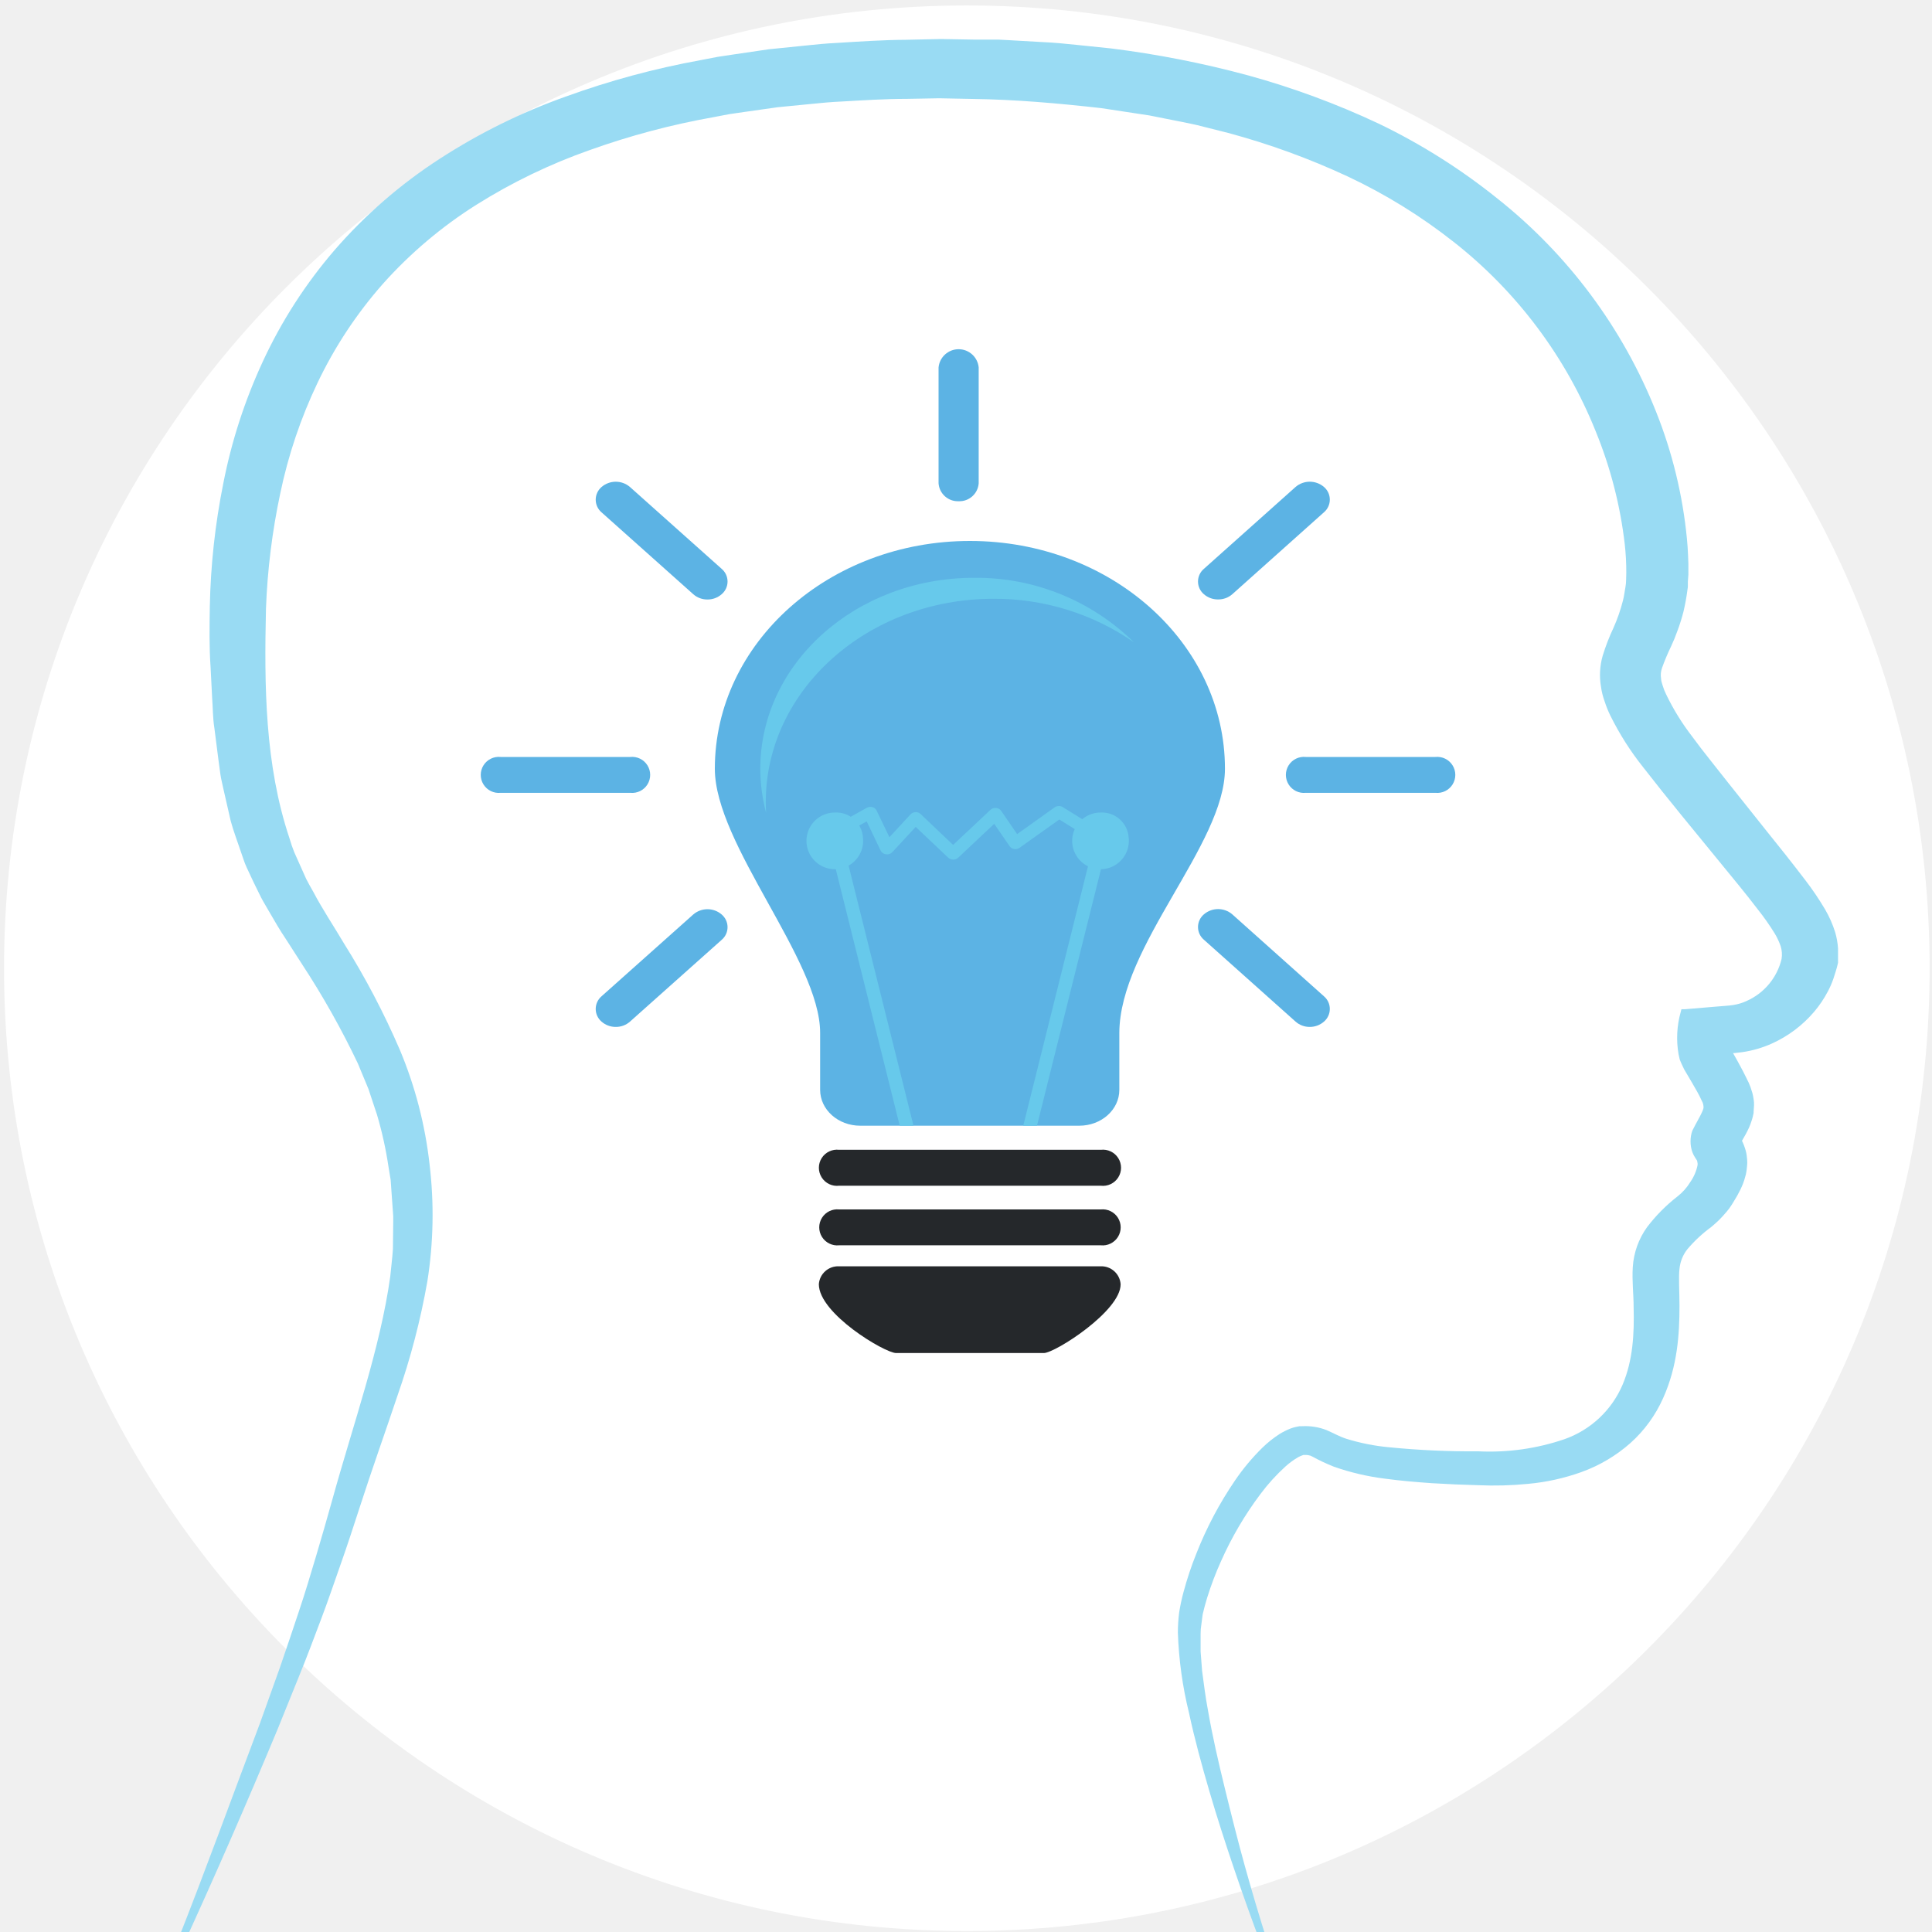
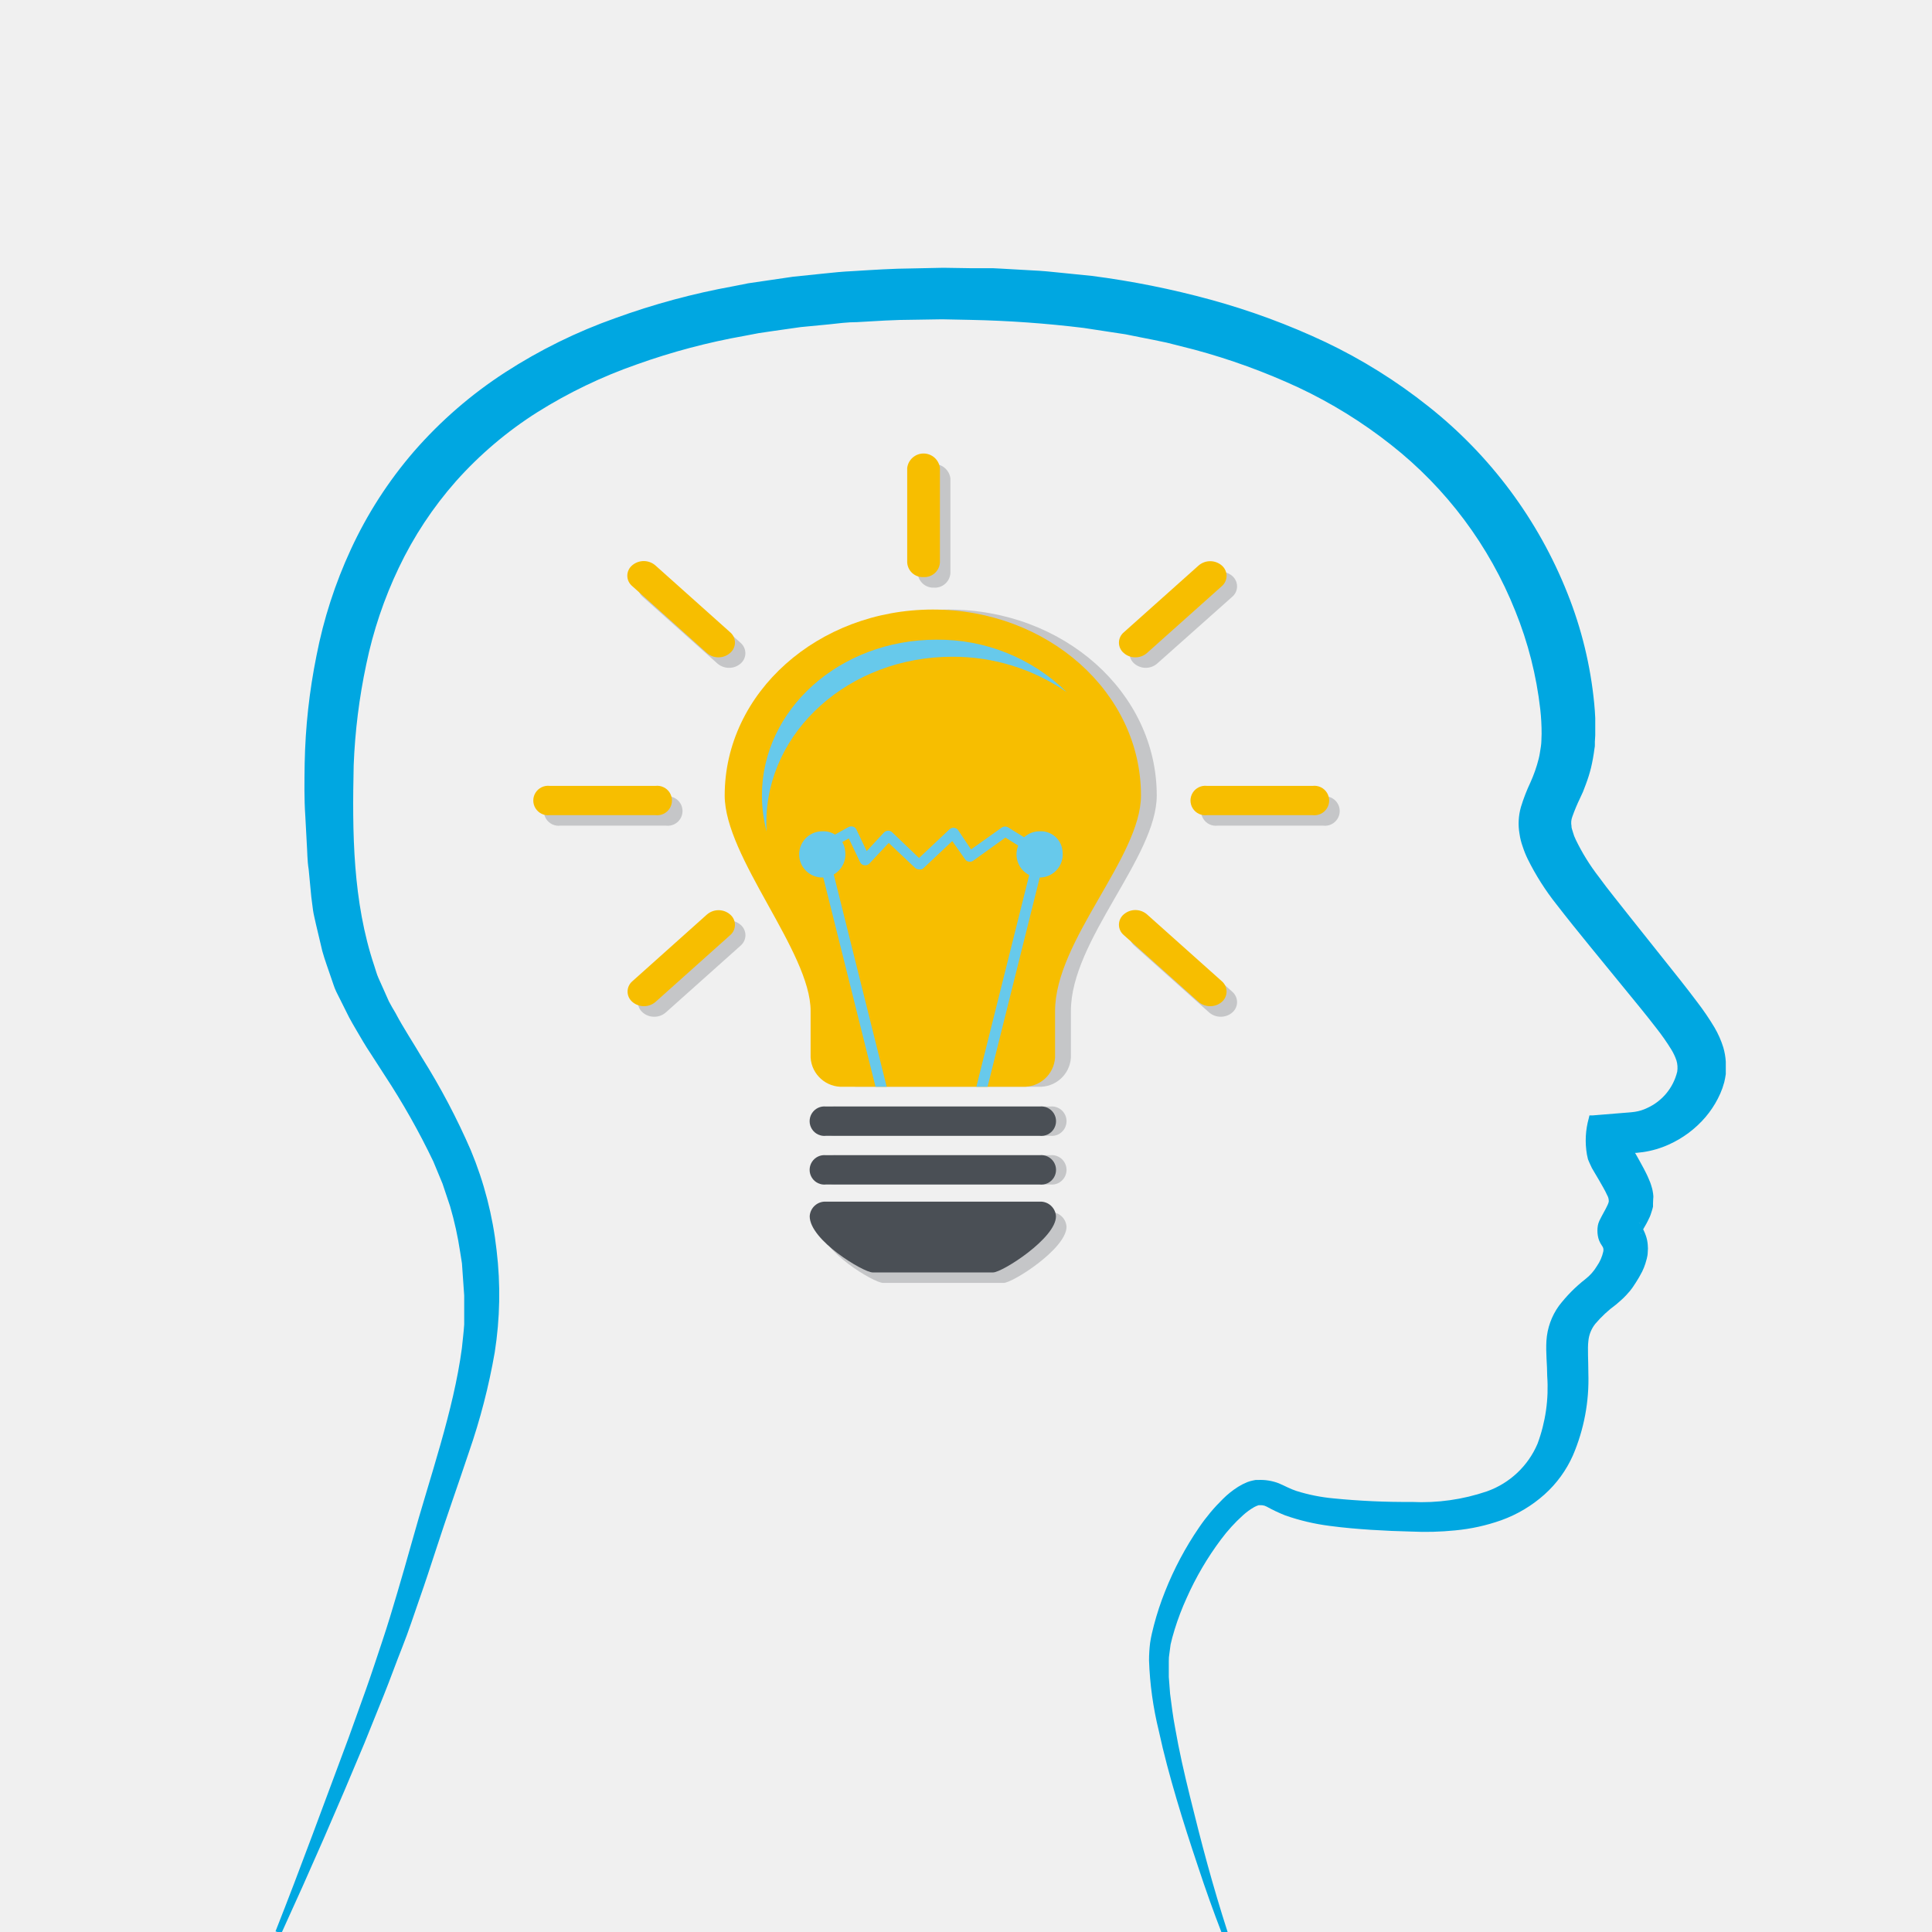
<svg xmlns="http://www.w3.org/2000/svg" viewBox="0 0 300 300">
  <defs>
-     <style>.a{fill:none;}.b{fill:#fff;}.c{fill:#25282b;}.d{fill:#5cb3e4;}.e{fill:#67c9eb;}.f{clip-path:url(#a);}.g{fill:#99dbf3;}</style>
+     <style>.a{fill:none;}.b{opacity:0.26;}.c{fill:#4a4f55;}.d{fill:#f7be00;}.e{fill:#67c9eb;}.f{clip-path:url(#a);}.g{fill:#00a7e1;}</style>
    <clipPath id="a">
-       <path class="a" d="M190.21,119.37c0-19.54-17.73-35.37-39.6-35.37S111,99.83,111,119.37c0,11.75,16.35,29.75,16.35,41v8.86c0,3.08,2.79,5.57,6.23,5.57h34c3.45,0,6.23-2.49,6.23-5.57v-8.86C173.86,146.87,190.21,131.12,190.21,119.37Z" />
+       <path class="a" d="M177.17,123.52c0-16-14.48-28.87-32.32-28.87s-32.32,12.92-32.32,28.87c0,9.6,13.34,24.29,13.34,33.45v7.24a4.84,4.84,0,0,0,5.09,4.54h27.77a4.84,4.84,0,0,0,5.1-4.54V157C163.83,146,177.17,133.12,177.17,123.52Z" />
    </clipPath>
  </defs>
-   <rect class="a" x="-0.15" y="-0.33" width="300" height="301" />
-   <circle class="b" cx="150.13" cy="150.35" r="149.5" />
-   <path class="c" d="M170.93,184.12H130.3a2.81,2.81,0,1,1,0-5.58h40.63a2.81,2.81,0,1,1,0,5.58Z" />
-   <path class="c" d="M170.93,193.37H130.3a2.8,2.8,0,1,1,0-5.57h40.63a2.8,2.8,0,1,1,0,5.57Z" />
-   <path class="c" d="M162.09,210.1H139.15c-1.73,0-12-6.1-12-10.69a3,3,0,0,1,3.11-2.78h40.63a3,3,0,0,1,3.12,2.78C174.05,203.58,163.81,210.1,162.09,210.1Z" />
-   <path class="d" d="M190.21,119.37c0-19.54-17.73-35.37-39.6-35.37S111,99.83,111,119.37c0,11.75,16.35,29.75,16.35,41v8.86c0,3.08,2.79,5.57,6.23,5.57h34c3.45,0,6.23-2.49,6.23-5.57v-8.86C173.86,146.87,190.21,131.12,190.21,119.37Z" />
-   <path class="d" d="M148.85,77.83a3,3,0,0,1-3.11-2.78v-18a3.13,3.13,0,0,1,6.23,0v18A3,3,0,0,1,148.85,77.83Z" />
-   <path class="d" d="M109.86,93.09a3.27,3.27,0,0,1-2.21-.82L93.41,79.56a2.59,2.59,0,0,1,0-3.94,3.38,3.38,0,0,1,4.41,0l14.24,12.71a2.58,2.58,0,0,1,0,3.94A3.29,3.29,0,0,1,109.86,93.09Z" />
-   <path class="d" d="M189.15,93.08a3.28,3.28,0,0,1-2.21-.81,2.58,2.58,0,0,1,0-3.94l14.24-12.72a3.39,3.39,0,0,1,4.4,0,2.58,2.58,0,0,1,0,3.94L191.35,92.27A3.28,3.28,0,0,1,189.15,93.08Z" />
-   <path class="d" d="M203.37,159.46a3.29,3.29,0,0,1-2.19-.82l-14.24-12.72a2.58,2.58,0,0,1,0-3.94,3.38,3.38,0,0,1,4.41,0l14.23,12.72a2.58,2.58,0,0,1,0,3.94A3.32,3.32,0,0,1,203.37,159.46Z" />
-   <path class="d" d="M95.62,159.46a3.31,3.31,0,0,1-2.21-.82,2.59,2.59,0,0,1,0-3.94L107.65,142a3.38,3.38,0,0,1,4.41,0,2.58,2.58,0,0,1,0,3.94L97.82,158.64A3.27,3.27,0,0,1,95.62,159.46Z" />
-   <path class="d" d="M97.87,123.11H77.74a2.8,2.8,0,1,1,0-5.57H97.87a2.8,2.8,0,1,1,0,5.57Z" />
-   <path class="d" d="M222.89,123.11H202.76a2.8,2.8,0,1,1,0-5.57h20.13a2.8,2.8,0,1,1,0,5.57Z" />
-   <path class="e" d="M118.91,124.55c0-17.43,15.83-31.57,35.35-31.57a37.88,37.88,0,0,1,21.8,6.74,34.89,34.89,0,0,0-24.82-10c-18.32,0-33.18,13.28-33.18,29.65a26.81,26.81,0,0,0,.9,6.85C118.93,125.67,118.91,125.12,118.91,124.55Z" />
+   <rect class="a" x="-0.27" width="300" height="300" />
+   <g class="b">
+     <path class="c" d="M163.06,176.37H129.9a2.29,2.29,0,1,1,0-4.55h33.16a2.29,2.29,0,1,1,0,4.55Z" />
+     <path class="c" d="M163.06,183.93H129.9a2.29,2.29,0,1,1,0-4.55h33.16a2.29,2.29,0,1,1,0,4.55Z" />
+     <path class="c" d="M155.85,199.21H137.12c-1.41,0-9.76-5-9.76-8.72a2.41,2.41,0,0,1,2.54-2.27h33.16a2.42,2.42,0,0,1,2.55,2.27C165.61,193.89,157.25,199.21,155.85,199.21Z" />
+     <path class="c" d="M179.62,123.52c0-16-14.48-28.87-32.32-28.87S115,107.57,115,123.52c0,9.6,13.34,24.29,13.34,33.45v7.24a4.84,4.84,0,0,0,5.09,4.54h27.77a4.83,4.83,0,0,0,5.09-4.54V157C166.27,146,179.62,133.12,179.62,123.52Z" />
+     <path class="c" d="M145,91.25A2.42,2.42,0,0,1,142.5,89V74.29a2.56,2.56,0,0,1,5.08,0V89A2.42,2.42,0,0,1,145,91.25Z" />
+     <path class="c" d="M113.21,103.7a2.72,2.72,0,0,1-1.8-.66L99.79,92.66a2.12,2.12,0,0,1,0-3.22,2.78,2.78,0,0,1,3.6,0L115,99.82a2.12,2.12,0,0,1,0,3.22A2.72,2.72,0,0,1,113.21,103.7Z" />
+     <path class="c" d="M177.93,103.7a2.72,2.72,0,0,1-1.8-.66,2.12,2.12,0,0,1,0-3.22l11.62-10.38a2.76,2.76,0,0,1,3.6,0,2.12,2.12,0,0,1,0,3.22L179.73,103A2.7,2.7,0,0,1,177.93,103.7Z" />
+     <path class="c" d="M189.55,157.88a2.73,2.73,0,0,1-1.8-.67l-11.62-10.38a2.12,2.12,0,0,1,0-3.22,2.76,2.76,0,0,1,3.6,0L191.35,154a2.12,2.12,0,0,1,0,3.22A2.73,2.73,0,0,1,189.55,157.88Z" />
+     <path class="c" d="M101.59,157.88a2.68,2.68,0,0,1-1.8-.67,2.12,2.12,0,0,1,0-3.22l11.62-10.38a2.76,2.76,0,0,1,3.6,0,2.12,2.12,0,0,1,0,3.22l-11.62,10.38A2.68,2.68,0,0,1,101.59,157.88Z" />
+     <path class="c" d="M103.42,128.21H87a2.29,2.29,0,1,1,0-4.55h16.43a2.29,2.29,0,1,1,0,4.55Z" />
+     <path class="c" d="M205.48,128.21H189.05a2.29,2.29,0,1,1,0-4.55h16.43a2.29,2.29,0,1,1,0,4.55Z" />
+     <path class="c" d="M120.6,129.39c0-14.24,12.92-25.78,28.85-25.78a31,31,0,0,1,17.8,5.5A28.53,28.53,0,0,0,147,101c-15,0-27.08,10.84-27.08,24.2a22.11,22.11,0,0,0,.73,5.6C120.62,130.3,120.6,129.85,120.6,129.39Z" />
+   </g>
+   <path class="c" d="M161.43,176.37H128.27a2.29,2.29,0,1,1,0-4.55h33.16a2.29,2.29,0,1,1,0,4.55Z" />
+   <path class="c" d="M161.43,183.93H128.27a2.29,2.29,0,1,1,0-4.55h33.16a2.29,2.29,0,1,1,0,4.55Z" />
+   <path class="c" d="M154.22,197.58H135.49c-1.41,0-9.76-5-9.76-8.72a2.41,2.41,0,0,1,2.54-2.27h33.16a2.41,2.41,0,0,1,2.54,2.27C164,192.26,155.62,197.58,154.22,197.58Z" />
+   <path class="d" d="M177.17,123.52c0-16-14.48-28.87-32.32-28.87s-32.32,12.92-32.32,28.87c0,9.6,13.34,24.29,13.34,33.45v7.24a4.84,4.84,0,0,0,5.09,4.54h27.77a4.84,4.84,0,0,0,5.1-4.54V157C163.83,146,177.17,133.12,177.17,123.52Z" />
+   <path class="d" d="M143.41,89.61a2.41,2.41,0,0,1-2.54-2.27V72.66a2.56,2.56,0,0,1,5.08,0V87.34A2.41,2.41,0,0,1,143.41,89.61Z" />
+   <path class="d" d="M111.58,102.07a2.7,2.7,0,0,1-1.8-.66L98.16,91a2.09,2.09,0,0,1,0-3.21,2.76,2.76,0,0,1,3.6,0l11.61,10.38a2.1,2.1,0,0,1,0,3.22A2.7,2.7,0,0,1,111.58,102.07Z" />
+   <path class="d" d="M176.3,102.07a2.68,2.68,0,0,1-1.8-.67,2.09,2.09,0,0,1,0-3.21l11.62-10.38a2.76,2.76,0,0,1,3.6,0,2.11,2.11,0,0,1,0,3.21L178.1,101.4A2.68,2.68,0,0,1,176.3,102.07Z" />
+   <path class="d" d="M187.91,156.24a2.7,2.7,0,0,1-1.79-.66L174.5,145.2a2.1,2.1,0,0,1,0-3.22,2.76,2.76,0,0,1,3.6,0l11.62,10.38a2.12,2.12,0,0,1,0,3.22A2.73,2.73,0,0,1,187.91,156.24Z" />
+   <path class="d" d="M100,156.24a2.72,2.72,0,0,1-1.8-.66,2.1,2.1,0,0,1,0-3.22L109.78,142a2.75,2.75,0,0,1,3.59,0,2.1,2.1,0,0,1,0,3.22l-11.61,10.38A2.72,2.72,0,0,1,100,156.24Z" />
+   <path class="d" d="M101.79,126.58H85.36a2.29,2.29,0,1,1,0-4.55h16.43a2.29,2.29,0,1,1,0,4.55Z" />
+   <path class="d" d="M203.84,126.58H187.41a2.29,2.29,0,1,1,0-4.55h16.43a2.29,2.29,0,1,1,0,4.55Z" />
+   <path class="e" d="M119,127.75c0-14.23,12.92-25.77,28.85-25.77a31,31,0,0,1,17.8,5.5,28.48,28.48,0,0,0-20.26-8.15c-15,0-27.08,10.84-27.08,24.2a22.09,22.09,0,0,0,.73,5.59C119,128.67,119,128.21,119,127.75Z" />
  <g class="f">
-     <polygon class="e" points="139.96 175.81 129.28 132.96 131.31 132.56 142 175.41 139.96 175.81" />
-     <polygon class="e" points="160.77 175.81 158.74 175.41 169.43 132.56 171.46 132.96 160.77 175.81" />
-     <path class="e" d="M134,130.08a4.4,4.4,0,1,1-4.37-3.91A4.15,4.15,0,0,1,134,130.08Z" />
-     <path class="e" d="M175.26,130.08a4.4,4.4,0,1,1-4.37-3.91A4.16,4.16,0,0,1,175.26,130.08Z" />
-     <path class="e" d="M148,133.48a1.18,1.18,0,0,1-.75-.29l-5.06-4.79-3.63,3.92a1.09,1.09,0,0,1-1,.33,1.05,1.05,0,0,1-.81-.56l-2.17-4.55-3.56,2a1.12,1.12,0,0,1-1.44-.29A.88.88,0,0,1,130,128l4.6-2.57a1.15,1.15,0,0,1,.87-.1,1,1,0,0,1,.64.52l2,4.15,3.28-3.55a1.08,1.08,0,0,1,.77-.34,1.07,1.07,0,0,1,.79.29L148,131.2l5.81-5.46a1.05,1.05,0,0,1,.86-.28,1.08,1.08,0,0,1,.78.43l2.49,3.63,5.86-4.18a1.17,1.17,0,0,1,1.25,0l6.44,4a.86.86,0,0,1,.26,1.29,1.12,1.12,0,0,1-1.45.23l-5.81-3.61-6.18,4.4a1.08,1.08,0,0,1-.82.19,1.06,1.06,0,0,1-.71-.43l-2.4-3.49-5.62,5.29A1.14,1.14,0,0,1,148,133.48Z" />
+     <polygon class="e" points="136.16 169.59 127.43 134.62 129.09 134.29 137.81 169.26 136.16 169.59" />
+     <polygon class="e" points="153.14 169.59 151.48 169.26 160.21 134.29 161.86 134.62 153.14 169.59" />
+     <path class="e" d="M131.25,132.27a3.59,3.59,0,1,1-3.57-3.19A3.39,3.39,0,0,1,131.25,132.27Z" />
+     <path class="e" d="M165,132.27a3.59,3.59,0,1,1-3.56-3.19A3.38,3.38,0,0,1,165,132.27Z" />
+     <path class="e" d="M142.71,135a.94.94,0,0,1-.62-.24L138,130.89l-3,3.2a.88.88,0,0,1-.77.27.83.83,0,0,1-.66-.45l-1.77-3.72-2.92,1.63a.92.92,0,0,1-1.17-.24.71.71,0,0,1,.27-1.05l3.76-2.1a1,1,0,0,1,.7-.08.86.86,0,0,1,.53.43l1.61,3.38,2.68-2.89a.92.92,0,0,1,.63-.28.86.86,0,0,1,.64.24l4.18,4,4.73-4.46a.9.9,0,0,1,.71-.23.89.89,0,0,1,.63.36l2,3,4.79-3.41a.92.92,0,0,1,1,0l5.26,3.27a.71.71,0,0,1,.21,1.06.92.92,0,0,1-1.18.19l-4.74-2.95-5,3.59a.88.88,0,0,1-.67.15.83.83,0,0,1-.58-.35l-2-2.85-4.59,4.32A.9.9,0,0,1,142.71,135Z" />
  </g>
-   <path class="g" d="M27.39,301.86c4.52-11.4,8.68-22.91,13-34.34l3.08-8.6c1-2.87,1.95-5.76,2.92-8.64s1.83-5.76,2.69-8.65,1.71-5.84,2.52-8.75c3.26-11.81,7.44-23.46,9-34.68.13-1.41.32-2.81.41-4.22l.05-4.23V189s0-.27,0,0v-.14l-.08-1.13-.16-2.26-.16-2.26-.33-2a59.21,59.21,0,0,0-1.79-8.12l-1.33-4-1.64-3.95a130,130,0,0,0-8.69-15.45l-2.54-3.95c-.86-1.26-1.7-2.73-2.55-4.19-.41-.73-.86-1.44-1.25-2.19L39.38,137l-1.09-2.33c-.37-.78-.58-1.59-.88-2.39-.53-1.6-1.16-3.21-1.59-4.82l-1.1-4.82c-.16-.81-.39-1.62-.5-2.42l-.32-2.38-.61-4.78c-.26-1.61-.23-3.16-.35-4.73l-.24-4.71c-.22-3.17-.17-6.19-.12-9.44a107.54,107.54,0,0,1,2.09-19.1A82.6,82.6,0,0,1,40.78,56.2,74.29,74.29,0,0,1,52,38.78,76.86,76.86,0,0,1,68.26,24.67,93.71,93.71,0,0,1,87.84,15a129,129,0,0,1,20.94-5.66l2.65-.51,2.65-.4,5.32-.78,5.31-.54c1.78-.19,3.55-.37,5.32-.45,3.53-.22,7.08-.46,10.6-.48l5.49-.12,5.08.09,2.53,0,1.27,0,1.36.07,5.44.31c1.84.08,3.62.25,5.39.44l5.33.55a155,155,0,0,1,21.19,4.16,126.43,126.43,0,0,1,20.4,7.53A95.55,95.55,0,0,1,232.48,30.8,80,80,0,0,1,257.18,64a71.77,71.77,0,0,1,4.76,19.6c.08.85.15,1.71.18,2.59,0,.44.05.88.05,1.34v1l0,.54v.15l-.08,1.13,0,.56c0,.22,0,.31-.06.65a33.42,33.42,0,0,1-.62,3.41,28.79,28.79,0,0,1-.9,2.89l-.52,1.36-.53,1.2a33.56,33.56,0,0,0-1.39,3.32,3.27,3.27,0,0,0-.14,1.63,2.5,2.5,0,0,0,.07.49l.18.6a8.55,8.55,0,0,0,.54,1.37,37.07,37.07,0,0,0,4.08,6.59l1.29,1.72,1.43,1.83,2.91,3.68,5.87,7.37c2,2.47,3.94,4.92,6,7.61a46.15,46.15,0,0,1,3.11,4.6,17.3,17.3,0,0,1,1.55,3.51,11.68,11.68,0,0,1,.45,2.55l0,.68c0,1,0,.35,0,.6v.14l0,.28v.14l0,.36A14.46,14.46,0,0,1,285,151l-.32,1a14,14,0,0,1-.82,1.89,17.33,17.33,0,0,1-2.18,3.24,18.74,18.74,0,0,1-6.54,4.91,17.16,17.16,0,0,1-4.62,1.34l-1.21.14-.63,0-1.26.08-5.06.33,6.56-5-.08.33-.11.49c-.07.33-.11.67-.15,1a6.65,6.65,0,0,0,0,1.5.78.78,0,0,1,0,.22s0,0,0,0h0s-.08,0,0,.12l.39.69c.53.94,1.07,1.88,1.65,3l.44.87c.16.31.31.61.49,1l.26.64c.1.29.2.6.29.9l.06.23.08.4c.06.29.09.58.12.86l0,.44c.05-.67-.07,1.16-.06,1v0l0,.19-.06.28q-.07.36-.18.72c-.07.24-.15.48-.24.71a5.87,5.87,0,0,1-.22.55c-.17.36-.38.8-.53,1.06l-.85,1.49-.13.24s-.09.15-.05.07a2.55,2.55,0,0,0,.2-.64c0,.08-.1.37,0,.21a.52.52,0,0,0,0-.22.94.94,0,0,0,0-.25,2.62,2.62,0,0,0-.16-.53l-.18-.35a1.37,1.37,0,0,0-.13-.2l-.07-.09,0-.05.32.49.21.34.13.24.22.44a7.82,7.82,0,0,1,.36.91,6.18,6.18,0,0,1,.33,1.59,5.61,5.61,0,0,1,0,1.35,9,9,0,0,1-.17,1.19c-.07.29-.16.59-.25.88a10.4,10.4,0,0,1-.57,1.42,20.59,20.59,0,0,1-1.12,2l-.26.42-.07.1-.31.46-.13.16-.26.33c-.2.24-.42.49-.64.73a13.48,13.48,0,0,1-1,1c-.31.28-.52.45-.77.67a21.32,21.32,0,0,0-3.7,3.44,5.78,5.78,0,0,0-1.23,3.07c-.16,1.23,0,3.55,0,5.71,0,4.43-.3,9.36-2.54,14.35a20.6,20.6,0,0,1-5.05,6.95,23.5,23.5,0,0,1-7.69,4.55,33.39,33.39,0,0,1-8.22,1.81,54.22,54.22,0,0,1-7.78.21l-3.5-.12-3.65-.19c-2.43-.17-4.86-.37-7.35-.71a38.09,38.09,0,0,1-7.88-1.85,29.58,29.58,0,0,1-3.32-1.56,1.16,1.16,0,0,0-.24-.11.47.47,0,0,0-.26-.08,1.46,1.46,0,0,0-.41-.07l-.26,0h-.13c.14,0-.37,0,.31,0h-.42l.09,0,0,0-.11,0a4.79,4.79,0,0,0-.78.33,11.59,11.59,0,0,0-2,1.46,29.91,29.91,0,0,0-3.89,4.29,53.51,53.51,0,0,0-6.11,10.41,49.47,49.47,0,0,0-2.13,5.6c-.15.47-.27.94-.41,1.42l-.31,1.24-.2,1.54a8,8,0,0,0-.12,1.47c0,.92,0,1.76,0,2.76l.23,3c.27,2,.51,4,.9,6.06.69,4,1.63,8.09,2.62,12.13s2,8.09,3.12,12.12,2.31,8.05,3.58,12l-1,.31c-1.5-3.95-2.91-7.92-4.26-11.9s-2.65-8-3.82-12-2.29-8.08-3.17-12.18a60.44,60.44,0,0,1-1.73-12.49,24.77,24.77,0,0,1,.2-3.12,30,30,0,0,1,.67-3.14,51.87,51.87,0,0,1,2-6,57.13,57.13,0,0,1,6-11.35,33.81,33.81,0,0,1,4.24-5.08,16.89,16.89,0,0,1,2.7-2.15,10.8,10.8,0,0,1,1.63-.82,6.1,6.1,0,0,1,.94-.28l.51-.1.44,0a9.06,9.06,0,0,1,3.72.59c1.14.49,2,1,3.1,1.36a32.55,32.55,0,0,0,6.64,1.32,130.14,130.14,0,0,0,13.85.63,36,36,0,0,0,13.41-1.89,15.36,15.36,0,0,0,9-8.44c1.61-3.78,1.83-7.95,1.72-12,0-2.07-.27-4.12-.13-6.29a11.86,11.86,0,0,1,2.21-6.18,25.8,25.8,0,0,1,4.73-4.78,8.4,8.4,0,0,0,2-2.25,7,7,0,0,0,1.12-2.62,1.33,1.33,0,0,0-.05-.54c0-.08,0-.13-.08-.23l-.22-.34a4.26,4.26,0,0,1-.67-1.69,5.26,5.26,0,0,1,0-1.77,3.42,3.42,0,0,1,.09-.4,3.39,3.39,0,0,1,.17-.48q.19-.4.39-.75l.75-1.39c.13-.23.22-.46.33-.68a3.54,3.54,0,0,0,.21-.58,2,2,0,0,0-.29-1.17c-.19-.45-.44-.91-.69-1.37-.51-.92-1.06-1.83-1.6-2.75a9.65,9.65,0,0,1-.78-1.47c-.11-.27-.25-.53-.34-.81l-.18-.82a14.81,14.81,0,0,1,.33-6.49l.12-.47.57,0,5-.42c.81-.08,1.74-.11,2.46-.23a7.6,7.6,0,0,0,2.16-.66,9.56,9.56,0,0,0,5.36-6.48,4.35,4.35,0,0,0-.14-2,10.37,10.37,0,0,0-.91-1.95,38.22,38.22,0,0,0-2.64-3.76c-1.89-2.48-3.91-4.91-5.9-7.34-4-4.9-8-9.71-11.89-14.72a44.58,44.58,0,0,1-5.09-8,16.07,16.07,0,0,1-.89-2.2,11,11,0,0,1-.58-2.32,10.77,10.77,0,0,1,.26-4.79,32,32,0,0,1,1.69-4.37,26.29,26.29,0,0,0,1.46-4.21c.19-.7.25-1.41.39-2.11s.09-1.51.13-2.26a38.9,38.9,0,0,0-.24-4.4A66.64,66.64,0,0,0,247.79,67a71.07,71.07,0,0,0-22.07-29.44A84.87,84.87,0,0,0,209.27,27.4a114.26,114.26,0,0,0-18.57-6.76l-4.84-1.22c-1.63-.37-3.27-.67-4.91-1l-2.45-.49L176,17.55l-5-.76c-6.68-.75-13.31-1.34-20.09-1.43l-5.07-.1-5,.09c-3.37,0-6.72.22-10.08.41-1.68.07-3.35.23-5,.4l-5,.49-5,.71-2.49.36-2.46.47A118.32,118.32,0,0,0,91.58,23.3,87.9,87.9,0,0,0,74,31.78,68.21,68.21,0,0,0,59.47,44.06,66.37,66.37,0,0,0,49.31,59.44a75.69,75.69,0,0,0-5.79,17.17A104.66,104.66,0,0,0,41.3,94.5c-.27,12-.19,24.22,3.66,35.7a22.27,22.27,0,0,0,.73,2.13l.93,2.08.93,2.08c.34.68.74,1.35,1.1,2,1.42,2.7,3.17,5.31,4.76,8A122.07,122.07,0,0,1,62.08,163a64.52,64.52,0,0,1,4.62,17.77,66.07,66.07,0,0,1-.34,18.2,112.38,112.38,0,0,1-4.63,17.72c-1.94,5.8-4,11.54-5.87,17.35-.94,2.9-1.88,5.79-2.9,8.68s-2,5.8-3.08,8.65-2.15,5.74-3.31,8.58l-3.45,8.53q-7.08,17-14.76,33.78Z" />
+   <path class="g" d="M42.78,299.9c3.94-9.95,7.58-20,11.33-30l2.7-7.52c.89-2.5,1.7-5,2.55-7.54s1.59-5,2.34-7.55,1.49-5.1,2.2-7.65c2.86-10.31,6.51-20.49,7.82-30.29.12-1.23.28-2.45.36-3.68l0-3.7v-.69s0-.23,0,0v-.12l-.07-1-.14-2-.14-2-.28-1.76a53.11,53.11,0,0,0-1.56-7.09l-1.17-3.5-1.43-3.45A113.43,113.43,0,0,0,59.75,167l-2.22-3.44c-.75-1.11-1.49-2.39-2.23-3.66-.36-.64-.75-1.26-1.09-1.92l-1-2-1-2c-.33-.67-.51-1.39-.77-2.08-.47-1.4-1-2.81-1.39-4.21l-1-4.22c-.14-.7-.34-1.41-.44-2.1l-.27-2.09L47.93,135c-.23-1.41-.2-2.76-.3-4.13l-.22-4.12c-.19-2.77-.14-5.41-.1-8.24a93.25,93.25,0,0,1,1.83-16.68,71.85,71.85,0,0,1,5.33-16.5,64.81,64.81,0,0,1,9.8-15.22A67.25,67.25,0,0,1,78.47,57.8a81.56,81.56,0,0,1,17.1-8.41,111.72,111.72,0,0,1,18.29-4.94l2.32-.46,2.32-.34,4.64-.68,4.64-.48c1.55-.17,3.1-.32,4.64-.39,3.09-.19,6.19-.4,9.26-.42l4.8-.1,4.43.07,2.22,0,1.1,0,1.19.06,4.76.27c1.6.07,3.15.22,4.7.39l4.66.47A135.61,135.61,0,0,1,188,46.54a109.52,109.52,0,0,1,17.82,6.58,83.16,83.16,0,0,1,16,10,69.88,69.88,0,0,1,21.57,29,62.23,62.23,0,0,1,4.16,17.12c.07.75.13,1.5.16,2.27,0,.38,0,.76,0,1.17v.89l0,.48v.12l-.06,1,0,.5c0,.19,0,.26-.06.56a28.27,28.27,0,0,1-.54,3,22.71,22.71,0,0,1-.79,2.53l-.45,1.18-.46,1a28.27,28.27,0,0,0-1.21,2.9,2.68,2.68,0,0,0-.12,1.42c0,.14,0,.25.06.43l.16.52a6.22,6.22,0,0,0,.46,1.21,32.48,32.48,0,0,0,3.57,5.75l1.12,1.5,1.25,1.6,2.55,3.22,5.12,6.43c1.72,2.16,3.45,4.3,5.21,6.65a41.51,41.51,0,0,1,2.72,4,14.91,14.91,0,0,1,1.35,3.06,10.16,10.16,0,0,1,.39,2.23l0,.6c0,.83,0,.3,0,.51v.13l0,.24v.13l0,.31c-.06.43-.14.85-.24,1.27l-.28.91a13,13,0,0,1-.72,1.65,15,15,0,0,1-1.9,2.84,16.26,16.26,0,0,1-5.72,4.28,14.92,14.92,0,0,1-4,1.17l-1.05.12-.56,0-1.1.07-4.42.28,5.74-4.36a2.35,2.35,0,0,0-.08.29l-.09.43c-.06.29-.1.59-.13.86a5.58,5.58,0,0,0,0,1.31.61.61,0,0,1,0,.19s0,0,0,0h0s-.06-.05,0,.1l.34.61c.46.81.93,1.63,1.44,2.59l.39.76c.13.27.27.54.42.92l.23.55c.09.26.18.52.25.79l.06.2.07.35a6.42,6.42,0,0,1,.1.75l0,.38c0-.58-.06,1-.05.85v0l0,.17,0,.25c-.05.21-.1.42-.17.63s-.13.41-.2.62-.18.45-.2.48c-.15.31-.33.69-.46.92l-.74,1.3-.12.21s-.07.14,0,.06a2.5,2.5,0,0,0,.17-.56c0,.07-.08.33,0,.18a.4.4,0,0,0,0-.19.71.71,0,0,0,0-.21,1.89,1.89,0,0,0-.14-.47l-.16-.31a1.63,1.63,0,0,0-.11-.17l-.06-.08,0,0,.28.43.18.3.11.2.19.39a7.68,7.68,0,0,1,.32.79,5.39,5.39,0,0,1,.29,1.39,5.26,5.26,0,0,1,0,1.18c0,.35-.08.72-.15,1s-.14.52-.22.77a8.79,8.79,0,0,1-.5,1.24,19.24,19.24,0,0,1-1,1.73l-.24.36-.06.1-.27.39-.11.14-.22.29-.57.64a10.49,10.49,0,0,1-.9.87c-.27.25-.46.39-.68.59a18.72,18.72,0,0,0-3.23,3,5,5,0,0,0-1.07,2.69c-.14,1.07,0,3.09,0,5A29.9,29.9,0,0,1,244.24,226a17.89,17.89,0,0,1-4.41,6.06,20.4,20.4,0,0,1-6.71,4,29.64,29.64,0,0,1-7.18,1.58,46.27,46.27,0,0,1-6.8.18l-3.06-.1-3.19-.17c-2.12-.14-4.24-.32-6.42-.61a34,34,0,0,1-6.88-1.62,25.68,25.68,0,0,1-2.9-1.37,1.09,1.09,0,0,0-.21-.09.43.43,0,0,0-.22-.07,1.25,1.25,0,0,0-.36-.06l-.23,0h0l-.38,0a.46.46,0,0,0,.16,0l.08,0h0l-.1,0a4.12,4.12,0,0,0-.68.29,10,10,0,0,0-1.75,1.28,25.82,25.82,0,0,0-3.41,3.75,47,47,0,0,0-5.33,9.09,40.74,40.74,0,0,0-1.86,4.88c-.13.42-.24.83-.36,1.24l-.27,1.09-.18,1.35a6.58,6.58,0,0,0-.1,1.28c0,.8,0,1.54,0,2.41l.2,2.61c.23,1.76.44,3.52.78,5.29.61,3.54,1.42,7.07,2.29,10.6s1.76,7.06,2.73,10.59,2,7,3.13,10.51l-.87.27q-2-5.18-3.71-10.39c-1.17-3.49-2.31-7-3.34-10.5s-2-7.06-2.77-10.64a53.51,53.51,0,0,1-1.51-10.9,22.65,22.65,0,0,1,.17-2.74c.15-1,.36-1.83.59-2.73a44.52,44.52,0,0,1,1.74-5.27,50.33,50.33,0,0,1,5.28-9.92,29.25,29.25,0,0,1,3.71-4.43,13.73,13.73,0,0,1,2.36-1.88,9,9,0,0,1,1.42-.72,5.68,5.68,0,0,1,.82-.24l.45-.09.38,0a7.91,7.91,0,0,1,3.24.52c1,.43,1.79.88,2.71,1.18a27.61,27.61,0,0,0,5.8,1.16,113.28,113.28,0,0,0,12.11.55,31.41,31.41,0,0,0,11.71-1.65,13.42,13.42,0,0,0,7.83-7.37,25,25,0,0,0,1.51-10.53c0-1.8-.24-3.59-.12-5.49a10.38,10.38,0,0,1,1.93-5.4,23,23,0,0,1,4.13-4.17,7.27,7.27,0,0,0,1.77-2,6.32,6.32,0,0,0,1-2.29,1.17,1.17,0,0,0,0-.47,1.65,1.65,0,0,0-.07-.2l-.19-.3a3.52,3.52,0,0,1-.59-1.48,4.69,4.69,0,0,1,0-1.54,2.61,2.61,0,0,1,.08-.35,3,3,0,0,1,.16-.42c.11-.23.22-.45.33-.65l.66-1.22c.11-.2.19-.39.29-.59a2.74,2.74,0,0,0,.18-.51,1.78,1.78,0,0,0-.25-1c-.17-.39-.39-.8-.61-1.19-.44-.8-.92-1.6-1.4-2.41a7.68,7.68,0,0,1-.67-1.28c-.1-.24-.22-.47-.3-.7l-.16-.72a12.77,12.77,0,0,1,.29-5.67l.1-.42.5,0,4.41-.36c.71-.07,1.53-.1,2.15-.2a6.51,6.51,0,0,0,1.88-.58,8.35,8.35,0,0,0,4.69-5.66,4,4,0,0,0-.12-1.73,8.43,8.43,0,0,0-.8-1.7,34.89,34.89,0,0,0-2.3-3.29c-1.66-2.16-3.42-4.28-5.16-6.41-3.47-4.28-7-8.48-10.39-12.86a39.45,39.45,0,0,1-4.44-7,14.69,14.69,0,0,1-.78-1.93,9.88,9.88,0,0,1-.5-2,9.33,9.33,0,0,1,.22-4.17,28.17,28.17,0,0,1,1.48-3.83,21.9,21.9,0,0,0,1.28-3.67c.16-.61.22-1.23.33-1.84s.08-1.32.12-2a33.72,33.72,0,0,0-.21-3.85,58,58,0,0,0-3.87-15.23A62.1,62.1,0,0,0,216,69.07a74,74,0,0,0-14.36-8.89,100.32,100.32,0,0,0-16.23-5.9l-4.22-1.07c-1.42-.32-2.86-.58-4.29-.87l-2.14-.43-2.17-.33-4.33-.66a173.77,173.77,0,0,0-17.55-1.25l-4.43-.09-4.39.07c-2.94,0-5.87.2-8.8.37-1.47,0-2.93.19-4.39.35l-4.37.42-4.35.62-2.17.32-2.15.41A102.81,102.81,0,0,0,98.84,56.6,76.39,76.39,0,0,0,83.45,64,59.63,59.63,0,0,0,70.79,74.74a57.91,57.91,0,0,0-8.87,13.43,65.69,65.69,0,0,0-5.05,15,92.51,92.51,0,0,0-1.95,15.63c-.23,10.46-.16,21.15,3.2,31.18.22.62.36,1.26.64,1.87l.81,1.81.81,1.82c.3.59.65,1.17,1,1.76,1.24,2.36,2.76,4.63,4.15,7a107.31,107.31,0,0,1,7.58,14.38,56.57,56.57,0,0,1,4,15.52A57.7,57.7,0,0,1,76.82,210a98.9,98.9,0,0,1-4,15.47c-1.69,5.07-3.48,10.08-5.12,15.15-.83,2.54-1.65,5.06-2.54,7.59s-1.7,5.07-2.69,7.55-1.88,5-2.89,7.5l-3,7.44q-6.18,14.85-12.89,29.51Z" />
</svg>
